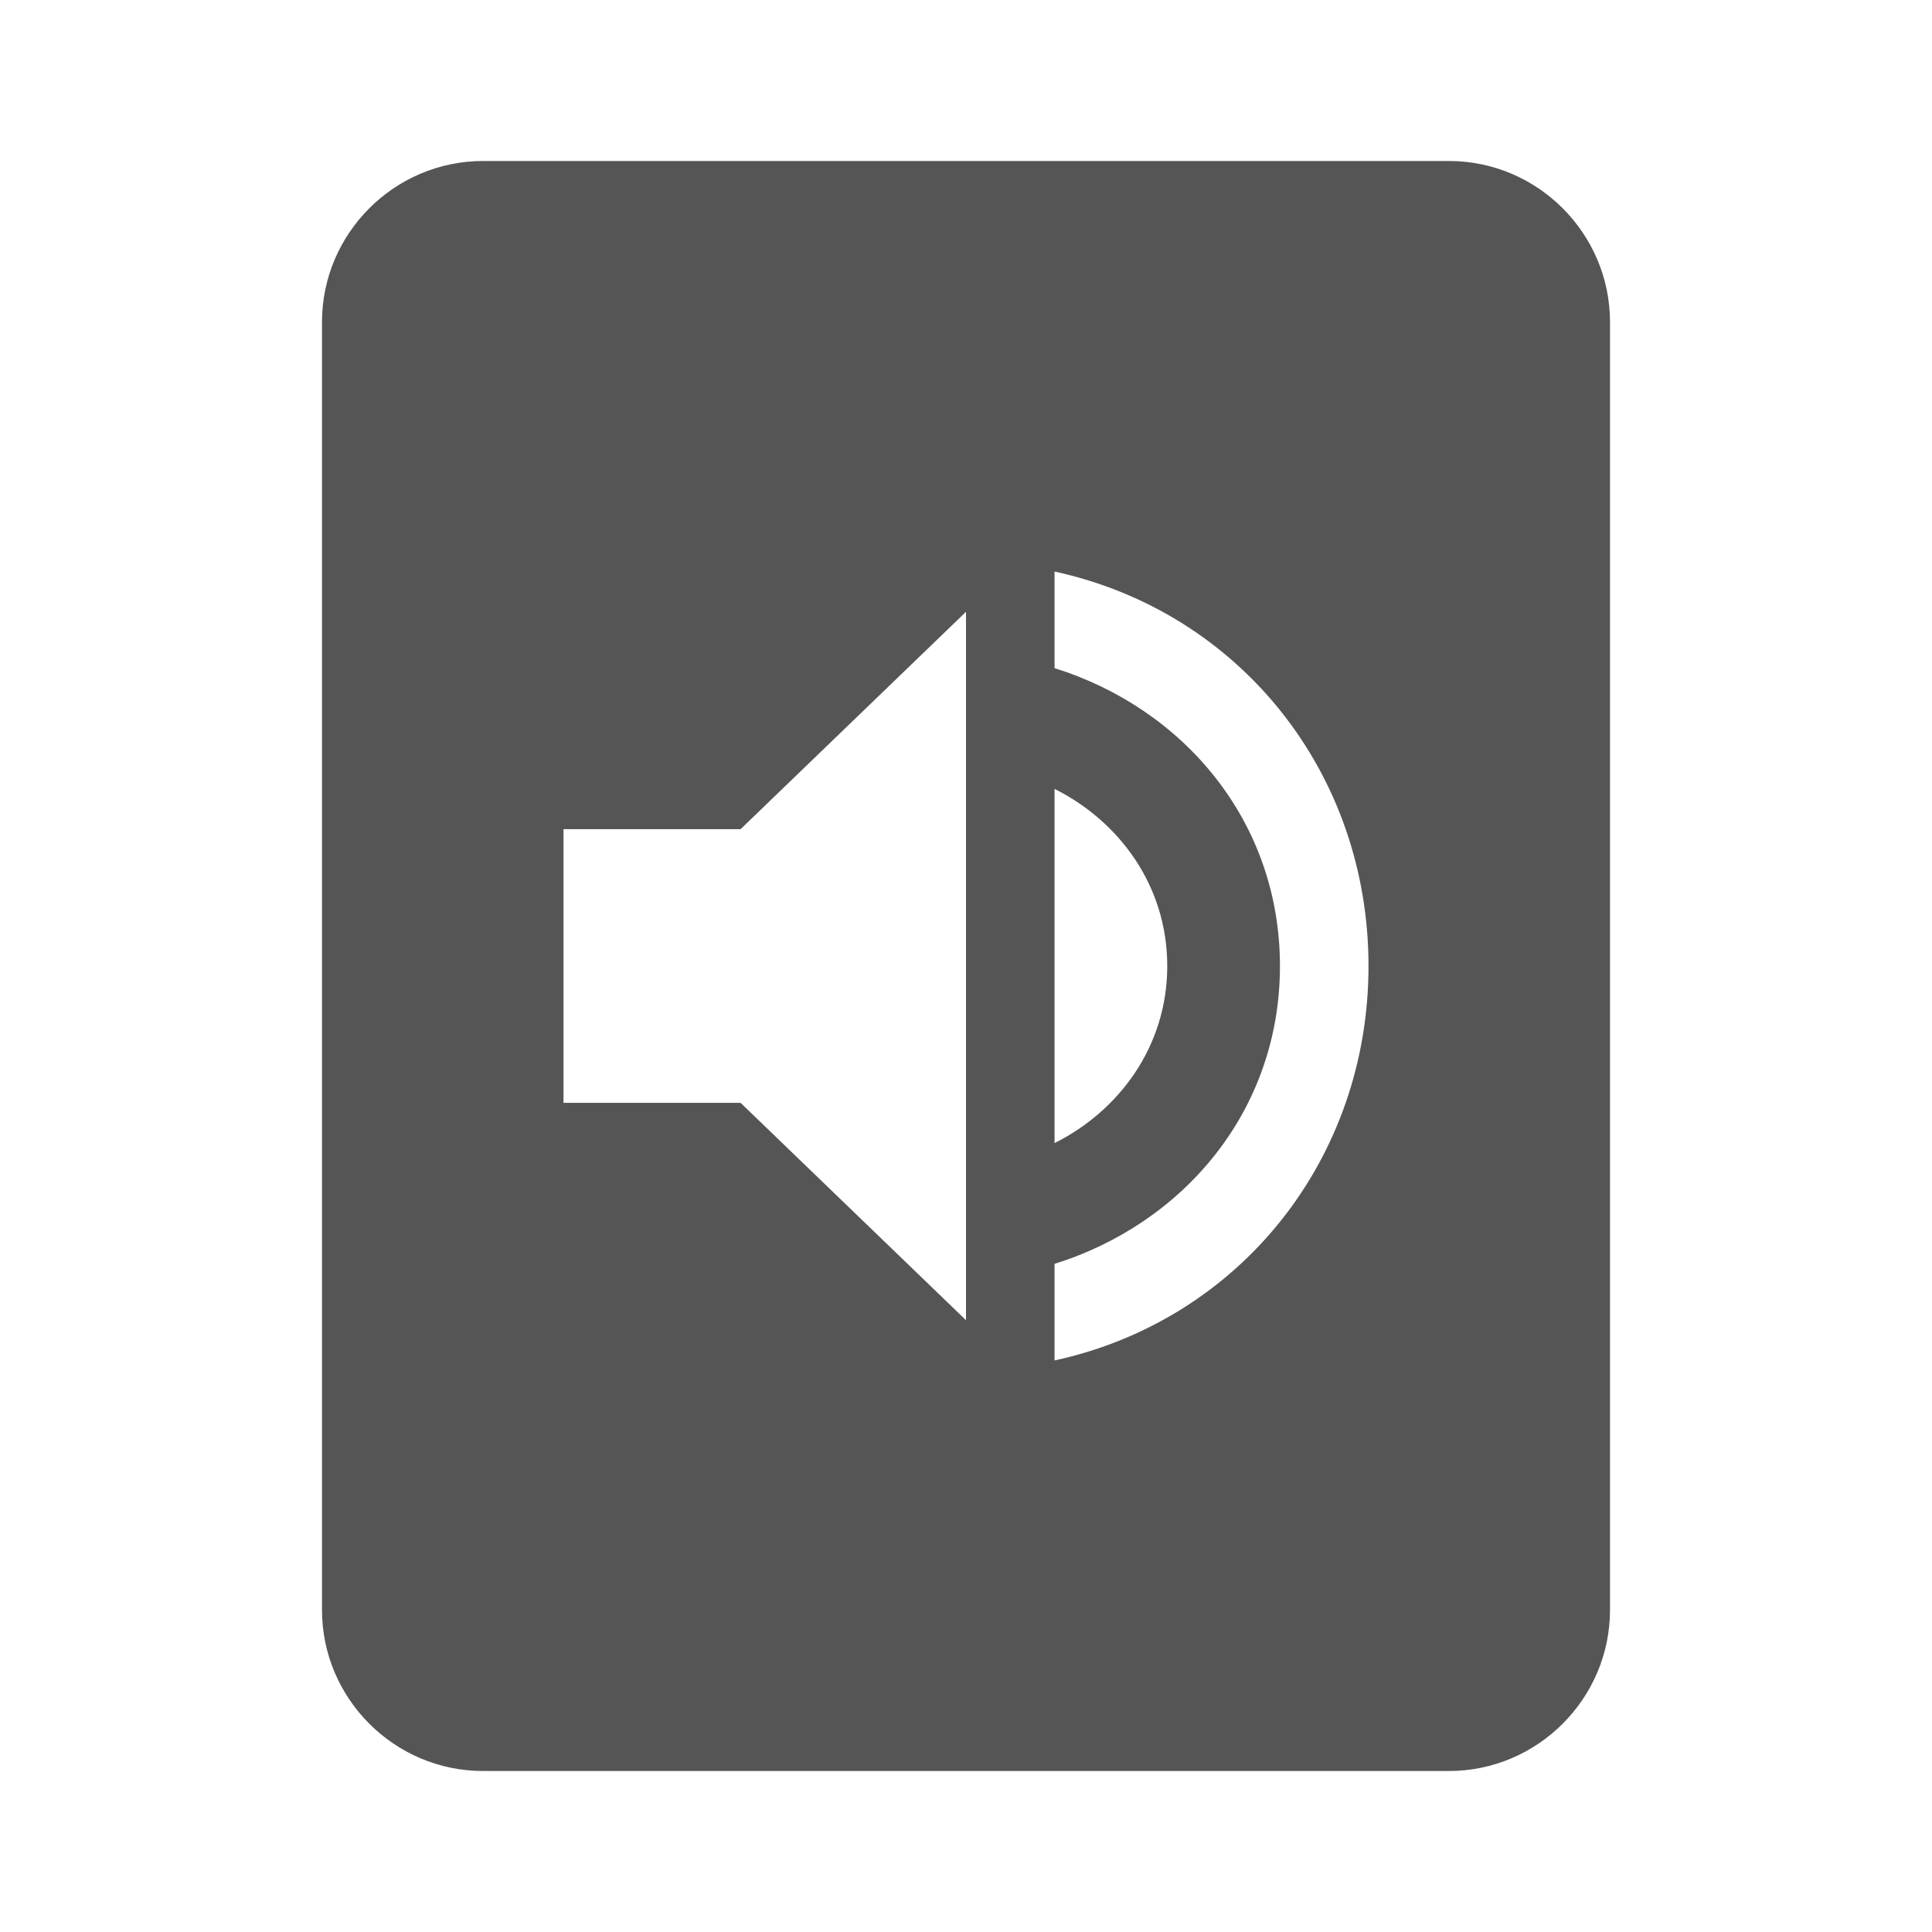
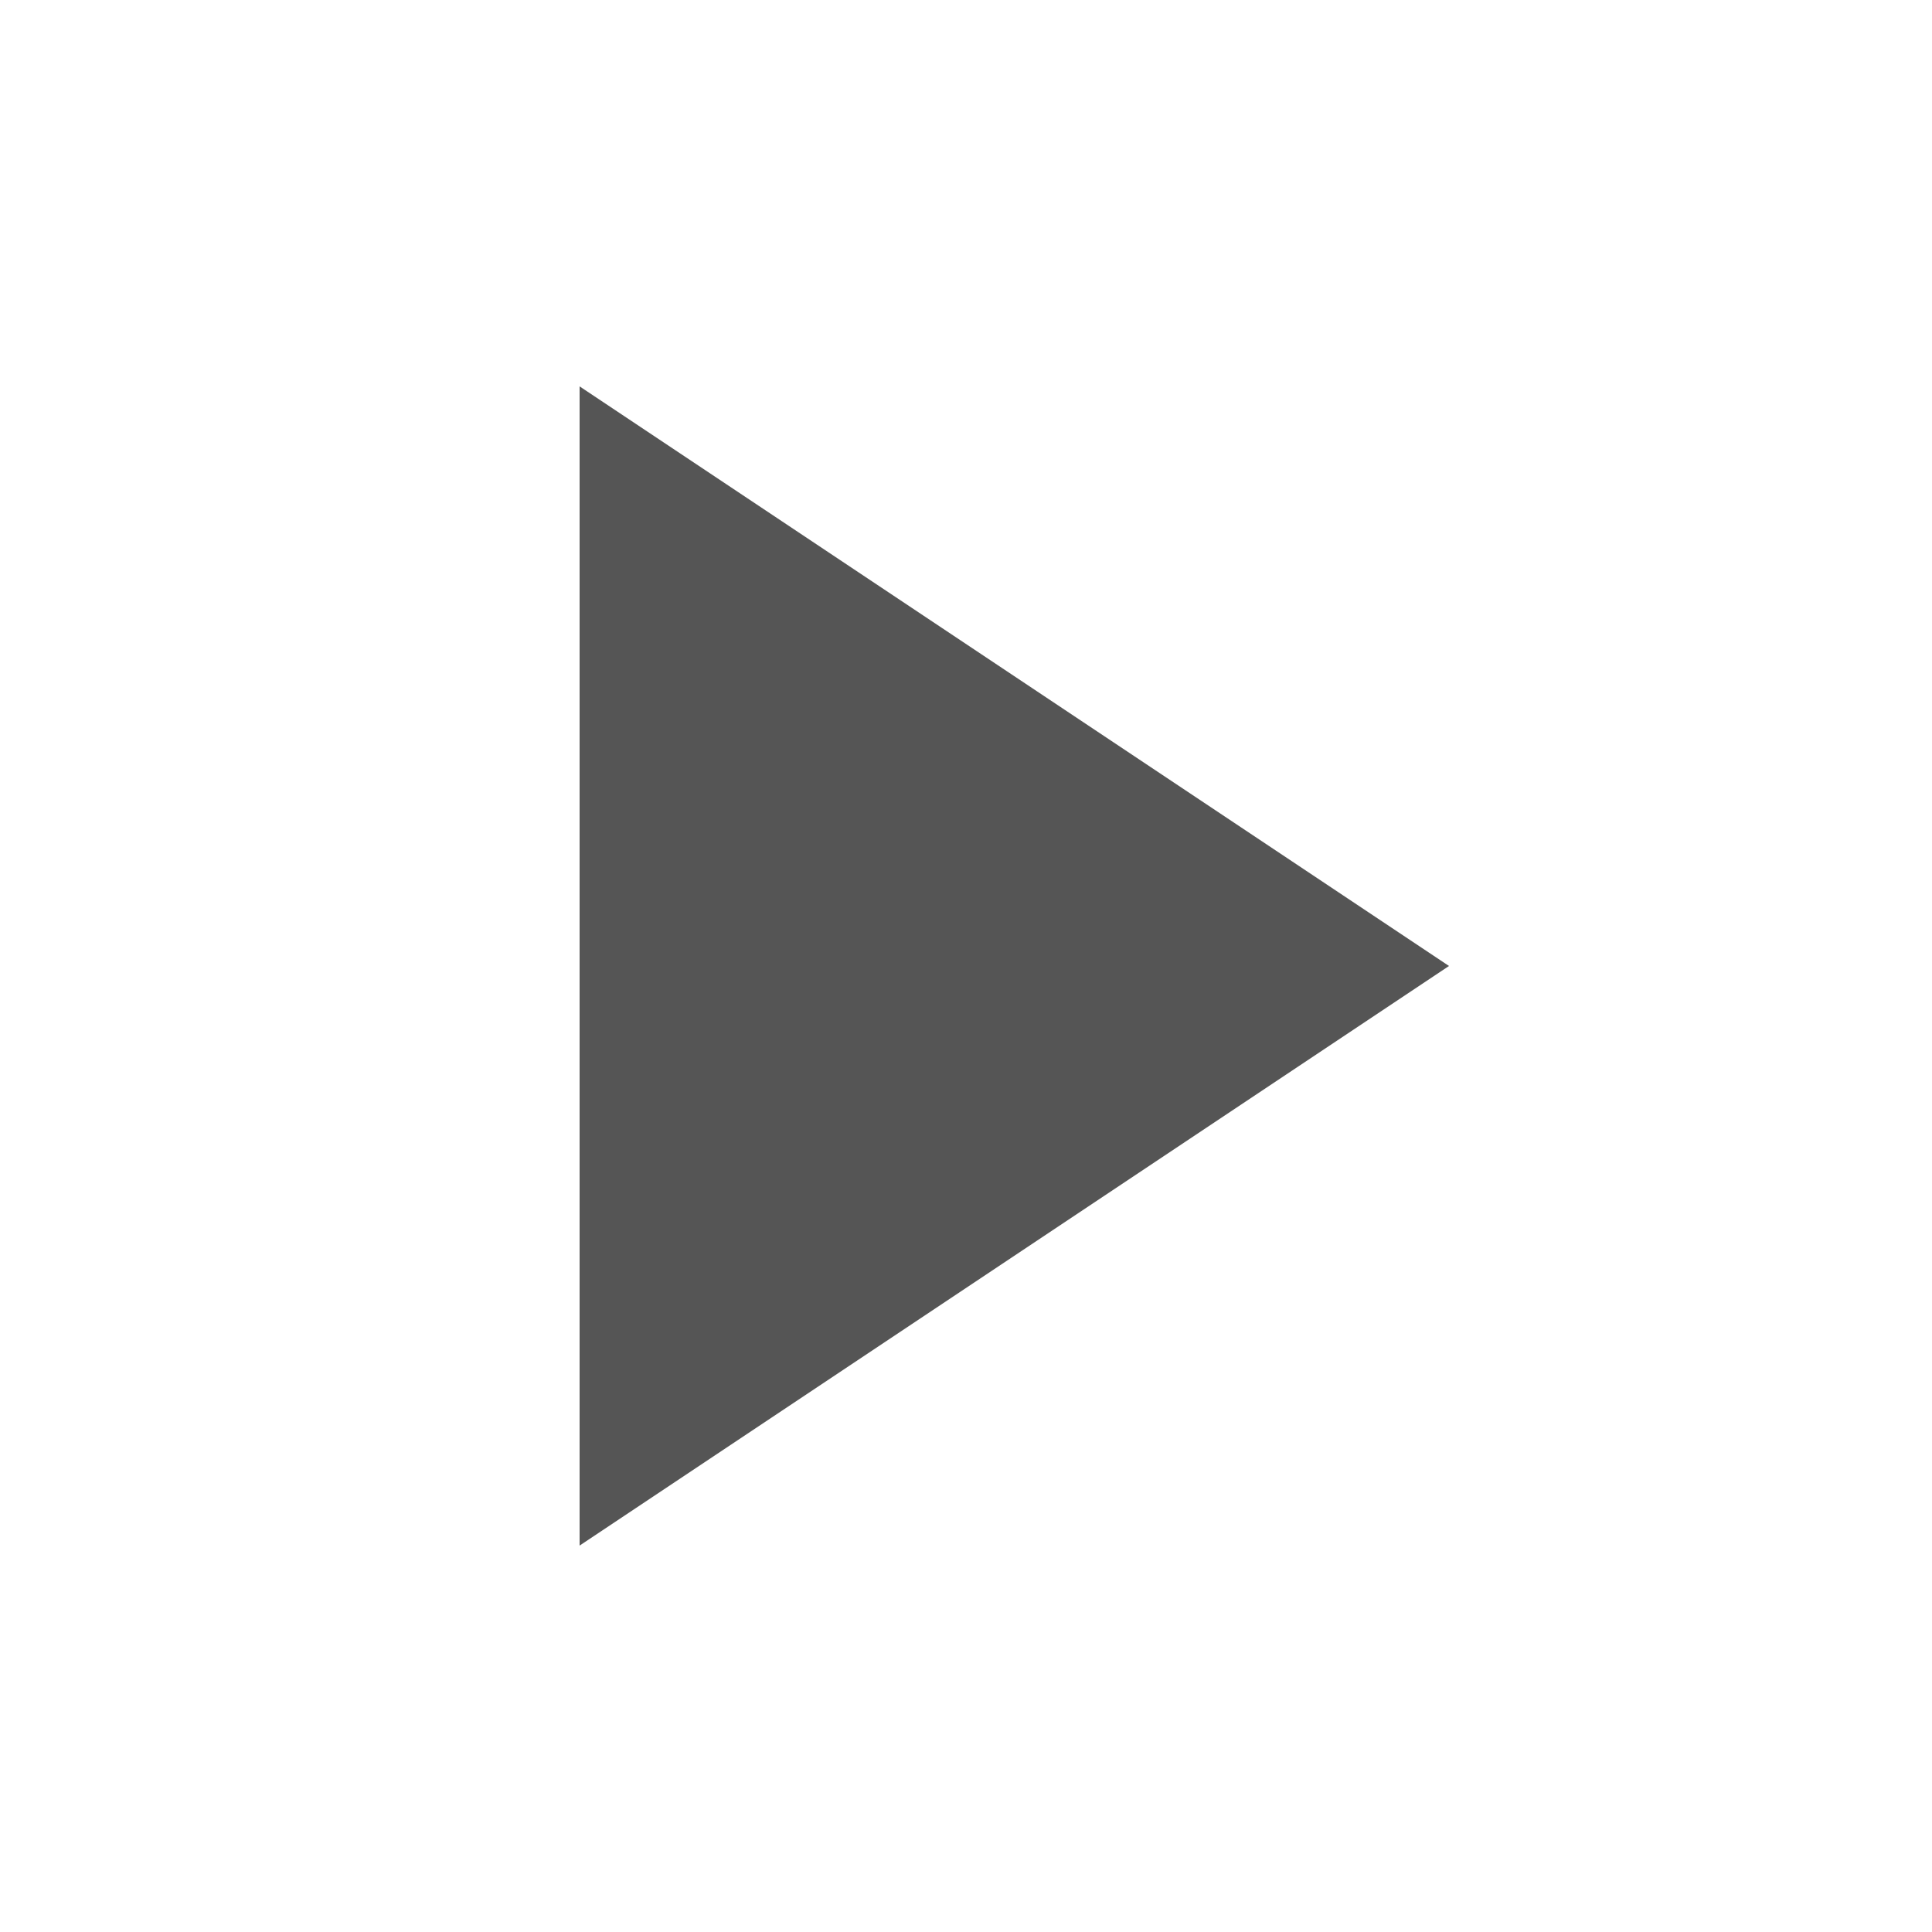
- <svg xmlns="http://www.w3.org/2000/svg" height="24" width="24" viewBox="0 0 24 24" version="1.1">
-   <path d="M6 2C4.9 2 4 2.9 4 4L4 20C4 21.1 4.9 22 6 22L18 22C19.1 22 20 21.1 20 20L20 4C20 2.9 19.1 2 18 2L6 2zM13.1 7.1C15.4 7.6 17 9.6 17 12 17 14.4 15.4 16.4 13.1 16.9L13.1 15.7C14.7 15.2 15.9 13.8 15.9 12 15.9 10.2 14.7 8.8 13.1 8.3L13.1 7.1zM12 7.6L12 16.4 9.2 13.7 7 13.7 7 10.3 9.2 10.3 12 7.6zM13.1 9.8C13.9 10.2 14.5 11 14.5 12 14.5 13 13.9 13.8 13.1 14.2L13.1 9.8z" fill="#555" />
+ <svg xmlns="http://www.w3.org/2000/svg" width="20" height="20" viewBox="0 0 20 20">
+   <path fill="#555" d="M6 4l9 6-9 6z" />
</svg>
